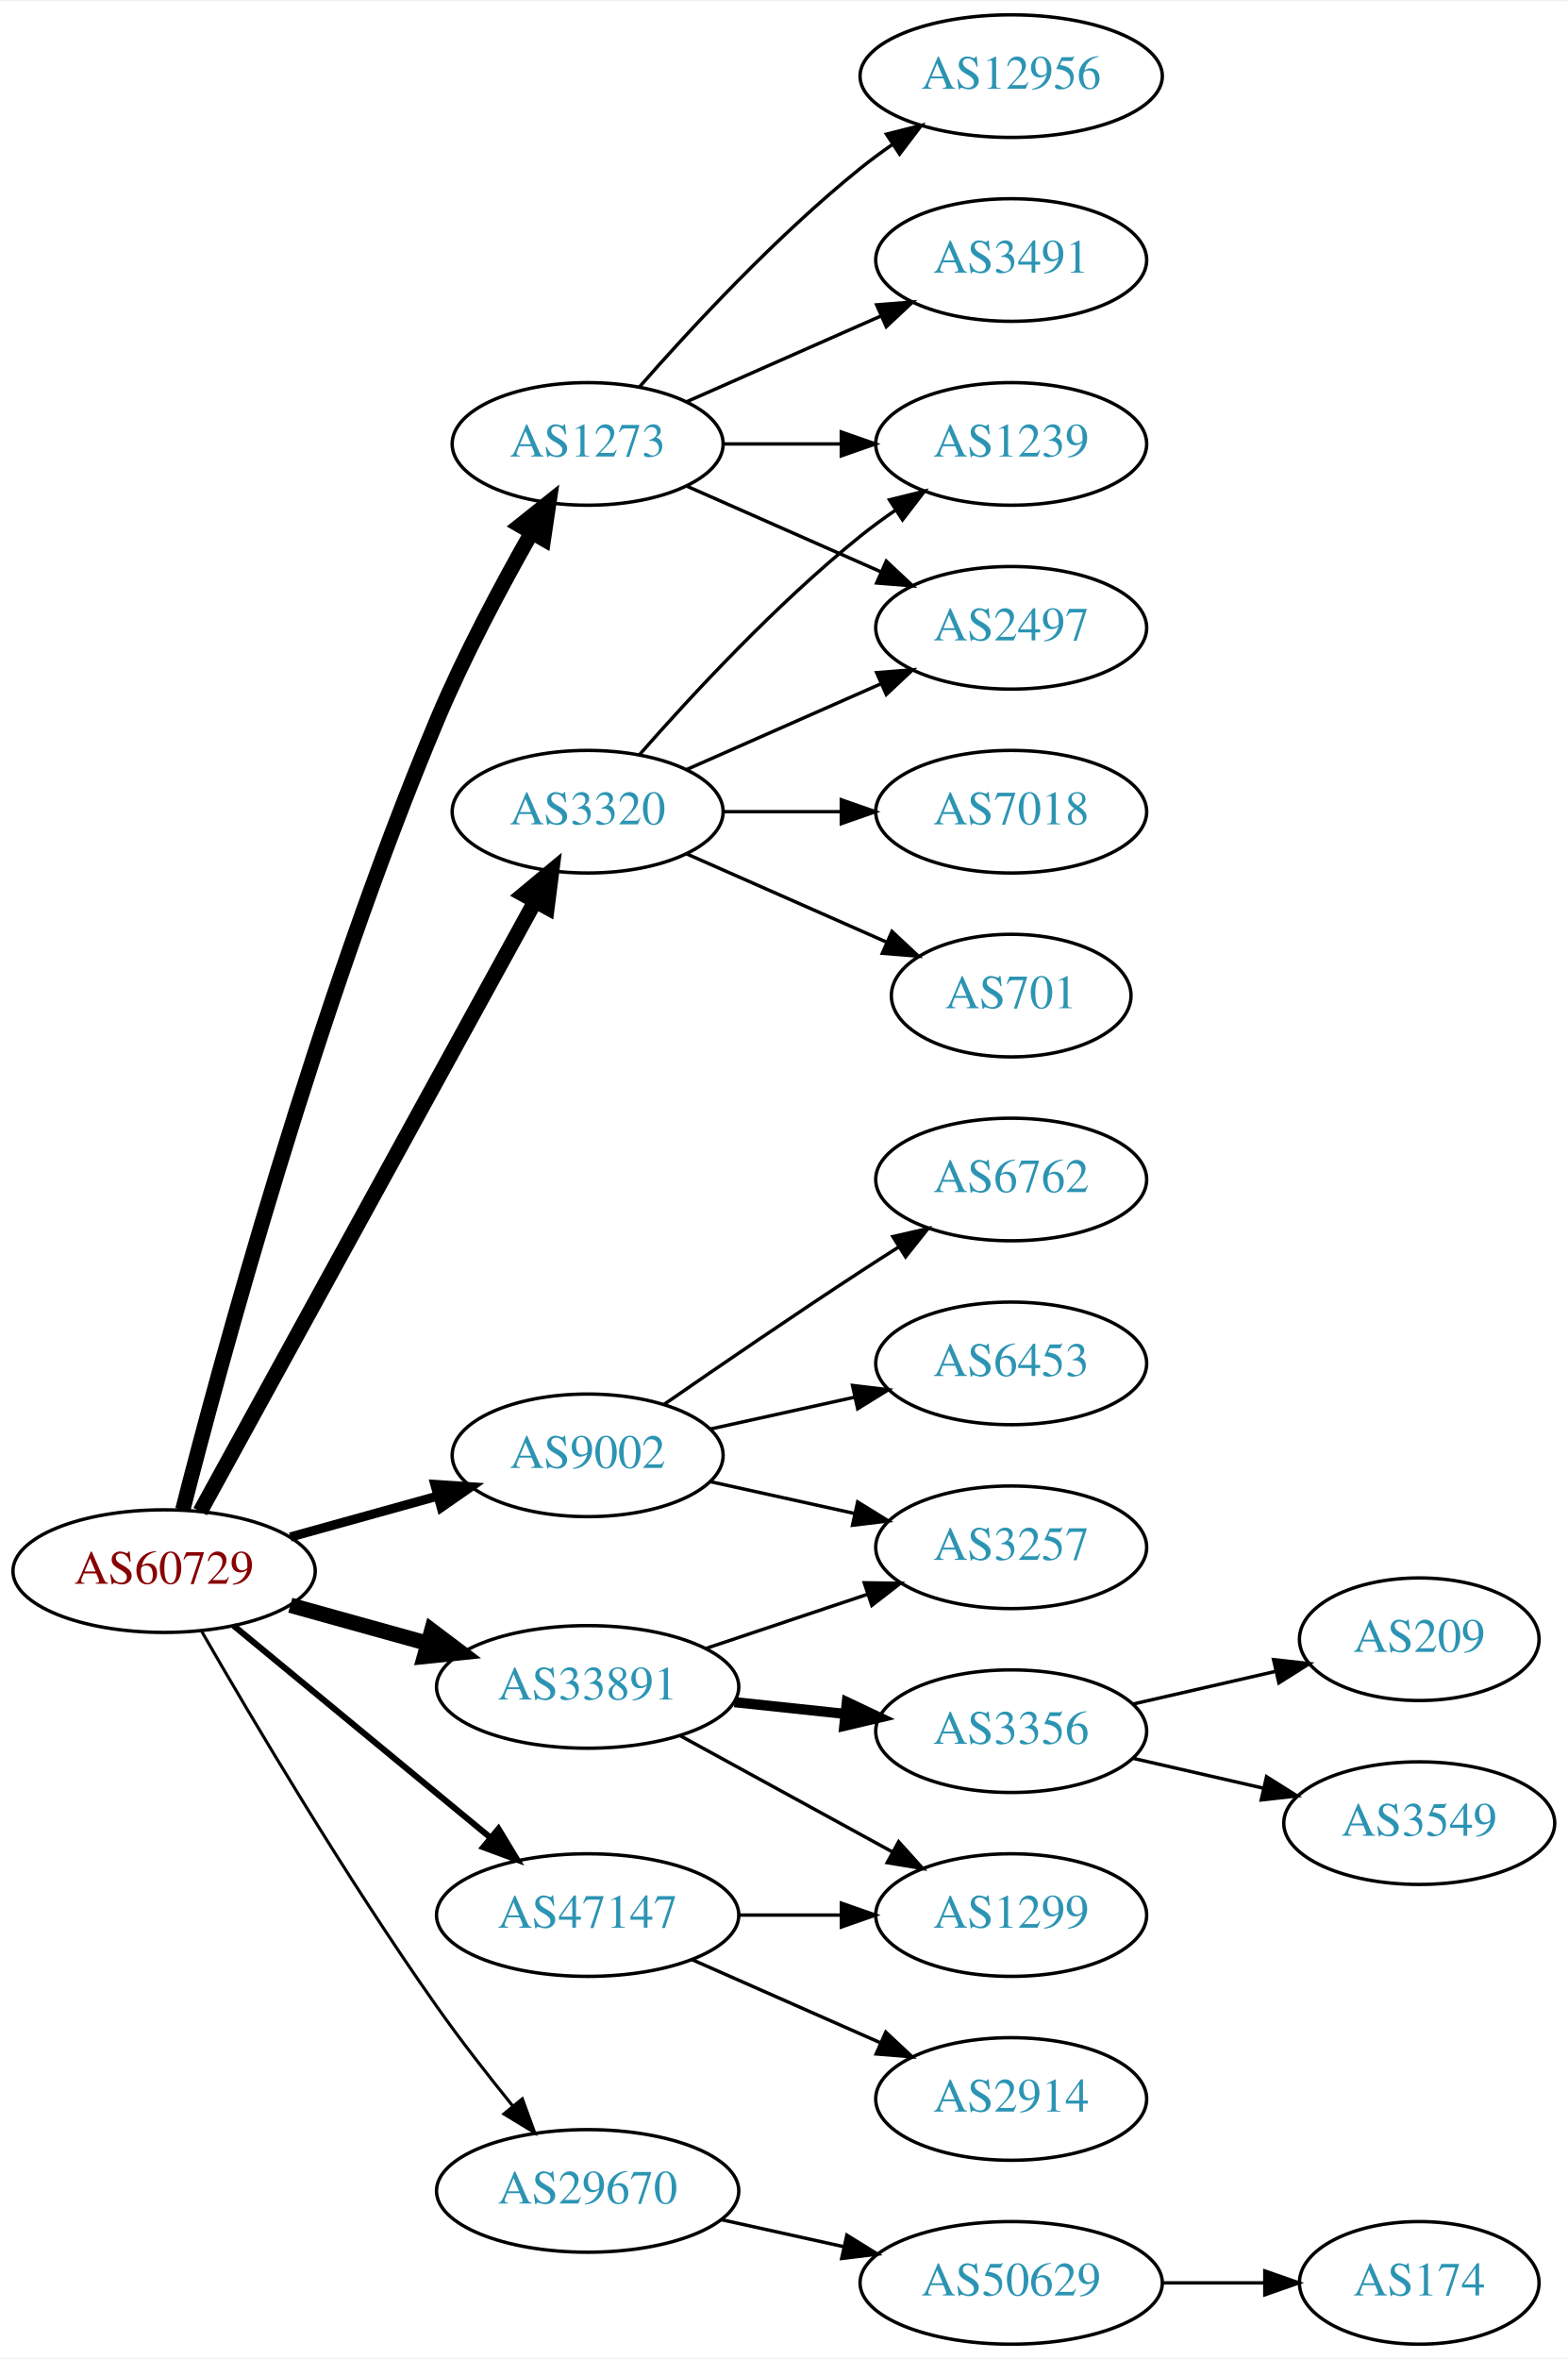
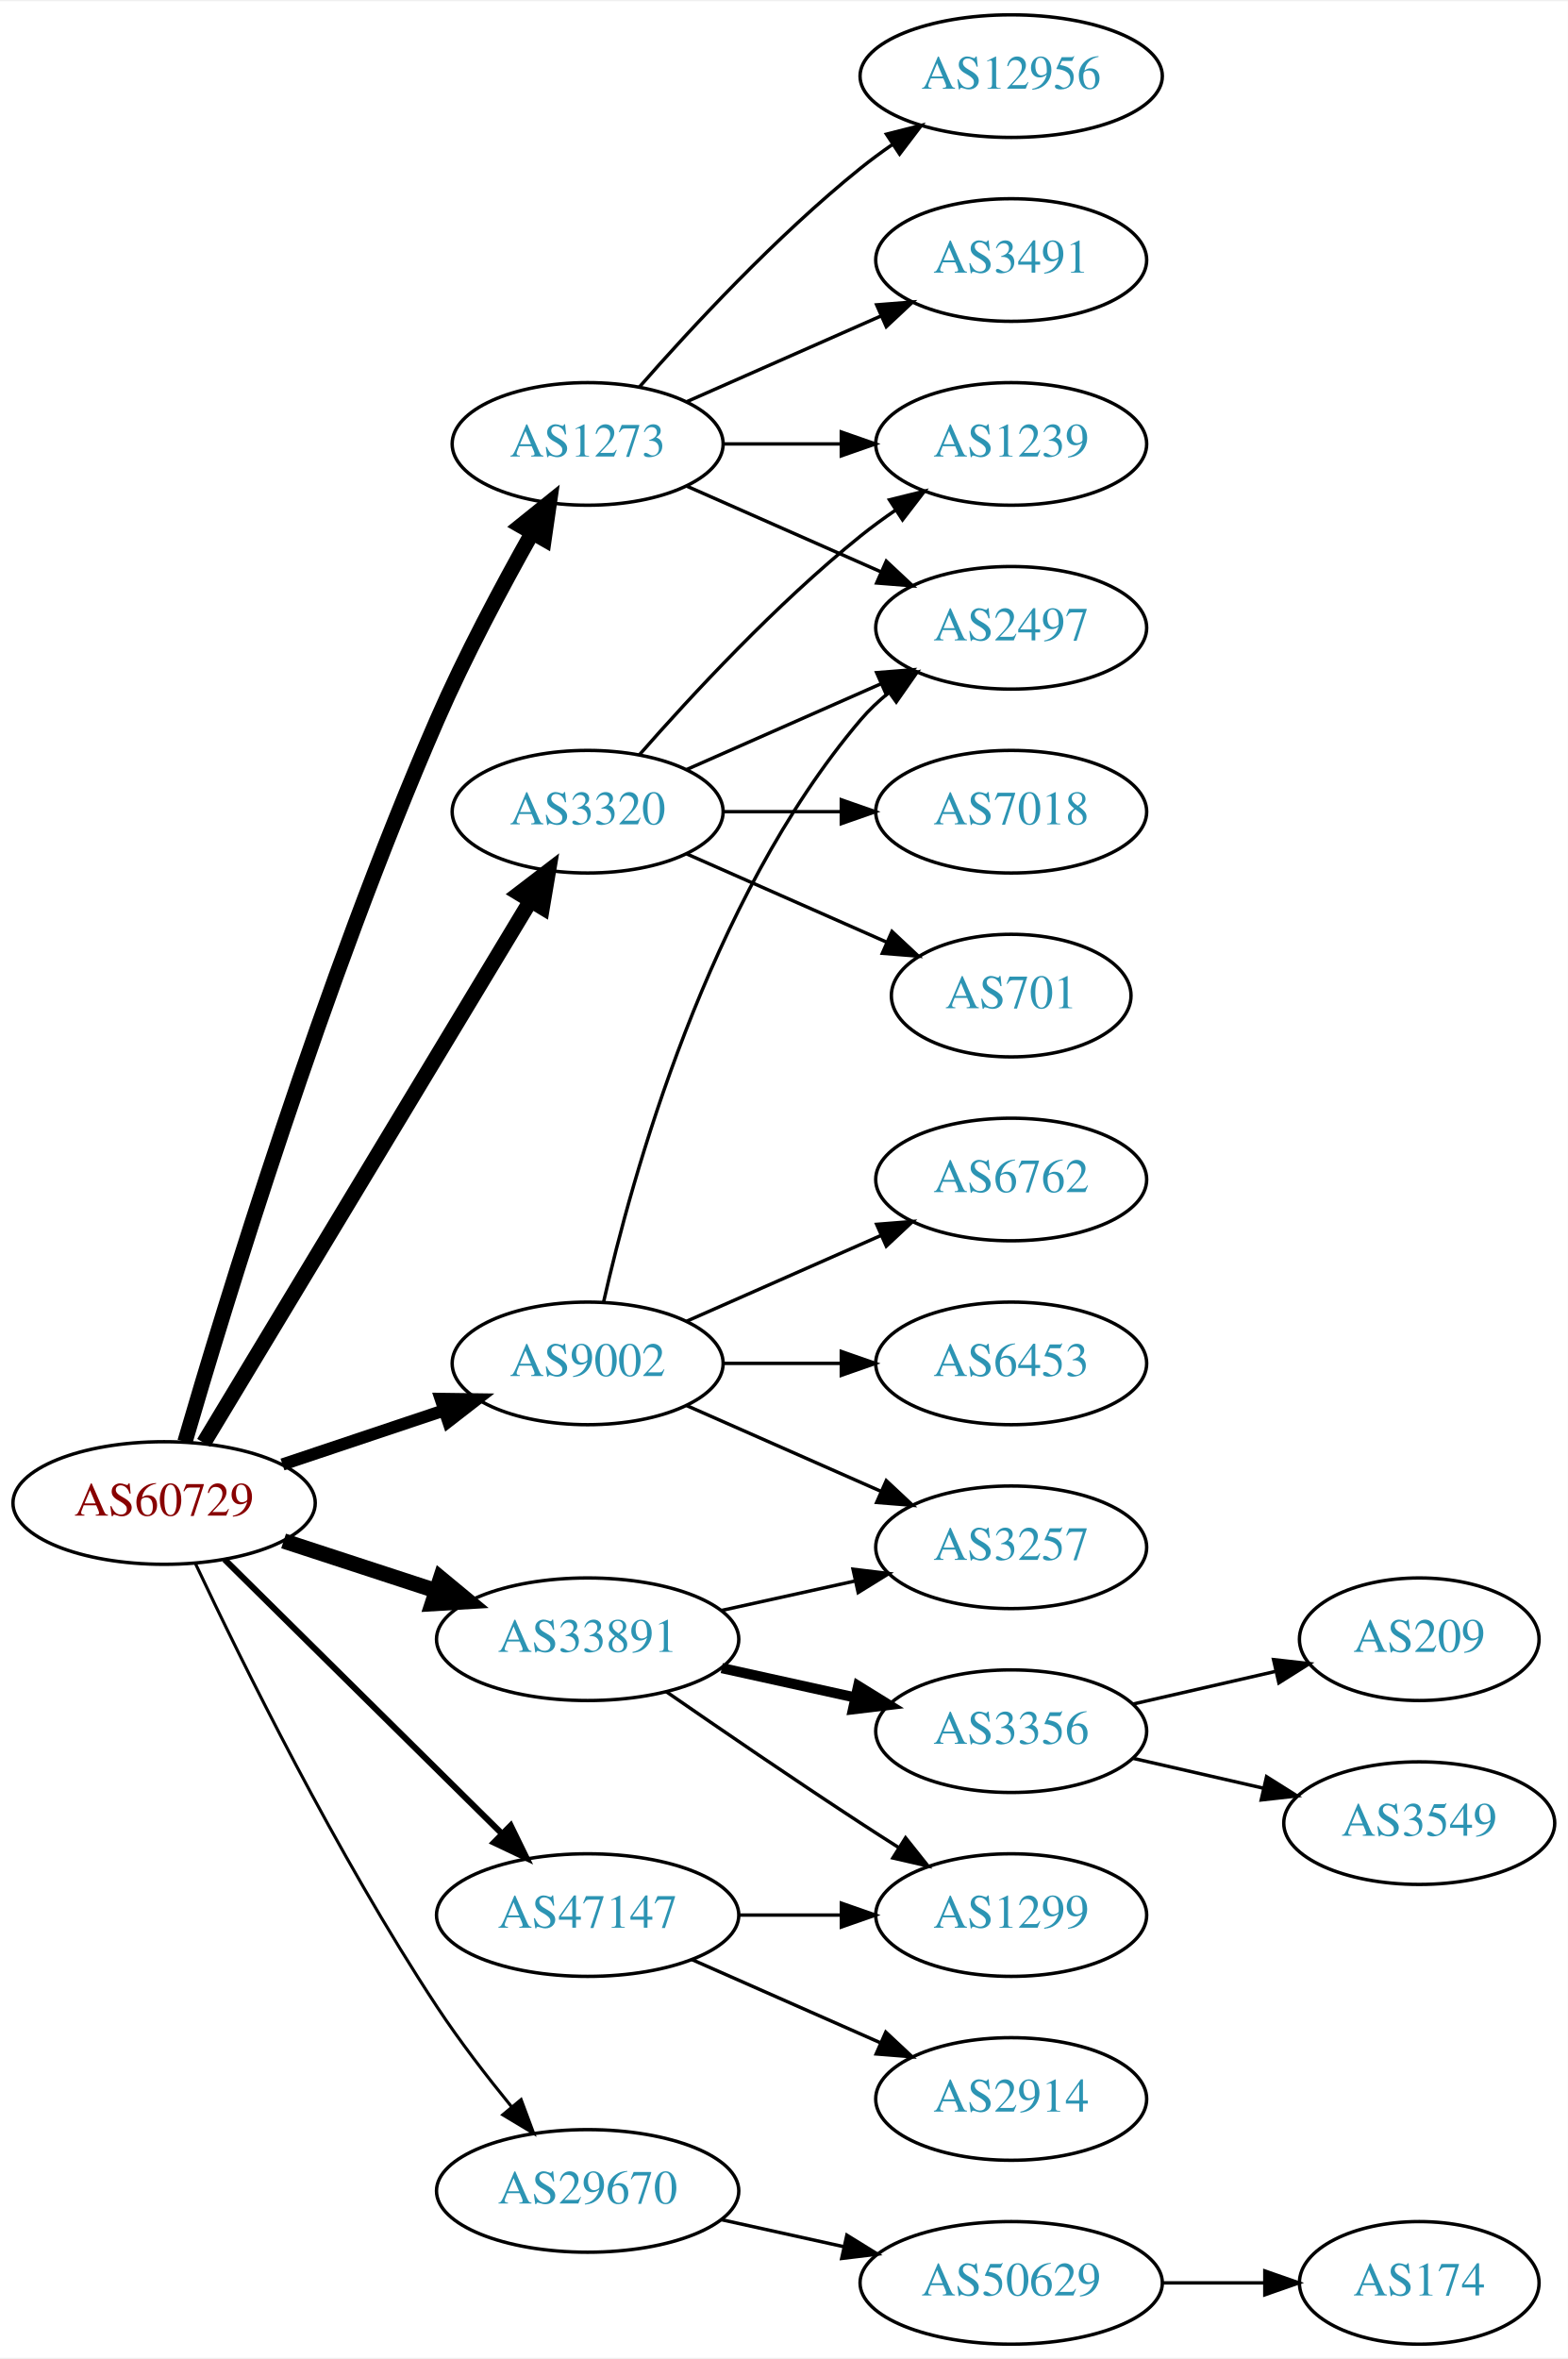
<svg xmlns="http://www.w3.org/2000/svg" xmlns:xlink="http://www.w3.org/1999/xlink" width="460pt" height="692pt" viewBox="0.00 0.00 460.47 692.00">
  <g id="graph0" class="graph" transform="scale(1 1) rotate(0) translate(4 688)">
    <polygon fill="white" stroke="none" points="-4,4 -4,-688 456.469,-688 456.469,4 -4,4" />
    <g id="node1" class="node">
      <g id="a_node1">
        <a xlink:href="/asn/60729" xlink:title="AS60729 ~ Zwiebelfreunde e.V. [AT]">
-           <ellipse fill="#ffffff" stroke="black" cx="44.196" cy="-227" rx="44.393" ry="18" />
-           <text text-anchor="middle" x="44.196" y="-223.3" font-family="Times,serif" font-size="14.00" fill="#880000">AS60729</text>
+           <ellipse fill="#ffffff" stroke="black" cx="44.196" cy="-247" rx="44.393" ry="18" />
+           <text text-anchor="middle" x="44.196" y="-243.3" font-family="Times,serif" font-size="14.00" fill="#880000">AS60729</text>
        </a>
      </g>
    </g>
    <g id="node2" class="node">
      <g id="a_node2">
        <a xlink:href="/asn/1273" xlink:title="AS1273 ~ Vodafone Group PLC [EU]">
          <ellipse fill="#ffffff" stroke="black" cx="168.588" cy="-558" rx="39.794" ry="18" />
          <text text-anchor="middle" x="168.588" y="-554.3" font-family="Times,serif" font-size="14.00" fill="#2c94b3">AS1273</text>
        </a>
      </g>
    </g>
    <g id="edge1" class="edge">
-       <path fill="none" stroke="black" stroke-width="4.5" d="M49.676,-244.98C60.317,-286.64 88.895,-392.653 124.392,-477 132.327,-495.855 143.165,-516.166 151.999,-531.733" />
-       <polygon fill="black" stroke="black" stroke-width="4.5" points="148.794,-534.057 157.197,-540.756 155.618,-530.126 148.794,-534.057" />
+       <path fill="none" stroke="black" stroke-width="4.5" d="M50.321,-264.966C61.74,-304.192 90.918,-400.144 124.392,-477 132.561,-495.755 143.398,-516.066 152.173,-531.658" />
+       <polygon fill="black" stroke="black" stroke-width="4.5" points="148.955,-533.963 157.329,-540.7 155.796,-530.063 148.955,-533.963" />
    </g>
    <g id="node3" class="node">
      <g id="a_node3">
        <a xlink:href="/asn/3320" xlink:title="AS3320 ~ DTAG [DE]">
          <ellipse fill="#ffffff" stroke="black" cx="168.588" cy="-450" rx="39.794" ry="18" />
          <text text-anchor="middle" x="168.588" y="-446.3" font-family="Times,serif" font-size="14.00" fill="#2c94b3">AS3320</text>
        </a>
      </g>
    </g>
    <g id="edge2" class="edge">
-       <path fill="none" stroke="black" stroke-width="4.5" d="M54.8,-244.498C76.205,-283.498 127.924,-377.732 153.2,-423.785" />
-       <polygon fill="black" stroke="black" stroke-width="4.5" points="149.766,-425.711 158.029,-432.583 156.669,-421.922 149.766,-425.711" />
+       <path fill="none" stroke="black" stroke-width="4.5" d="M55.843,-264.66C77.463,-300.517 126.592,-382.003 151.889,-423.961" />
+       <polygon fill="black" stroke="black" stroke-width="4.5" points="148.517,-425.995 157.053,-432.526 155.261,-421.929 148.517,-425.995" />
    </g>
    <g id="node4" class="node">
      <g id="a_node4">
        <a xlink:href="/asn/9002" xlink:title="AS9002 ~ RETN Limited [EU]">
-           <ellipse fill="#ffffff" stroke="black" cx="168.588" cy="-261" rx="39.794" ry="18" />
-           <text text-anchor="middle" x="168.588" y="-257.3" font-family="Times,serif" font-size="14.00" fill="#2c94b3">AS9002</text>
+           <ellipse fill="#ffffff" stroke="black" cx="168.588" cy="-288" rx="39.794" ry="18" />
+           <text text-anchor="middle" x="168.588" y="-284.3" font-family="Times,serif" font-size="14.00" fill="#2c94b3">AS9002</text>
        </a>
      </g>
    </g>
    <g id="edge3" class="edge">
-       <path fill="none" stroke="black" stroke-width="2.7" d="M81.256,-237.017C94.76,-240.769 110.241,-245.069 124.33,-248.983" />
-       <polygon fill="black" stroke="black" stroke-width="2.7" points="123.724,-252.447 134.296,-251.751 125.597,-245.702 123.724,-252.447" />
+       <path fill="none" stroke="black" stroke-width="3.6" d="M78.964,-258.312C93.591,-263.212 110.853,-268.994 126.239,-274.148" />
+       <polygon fill="black" stroke="black" stroke-width="3.6" points="125.438,-277.571 136.032,-277.429 127.662,-270.934 125.438,-277.571" />
    </g>
    <g id="node5" class="node">
      <g id="a_node5">
        <a xlink:href="/asn/29670" xlink:title="AS29670 ~ Individual Network Berlin e.V. [DE]">
          <ellipse fill="#ffffff" stroke="black" cx="168.588" cy="-45" rx="44.393" ry="18" />
          <text text-anchor="middle" x="168.588" y="-41.3" font-family="Times,serif" font-size="14.00" fill="#2c94b3">AS29670</text>
        </a>
      </g>
    </g>
    <g id="edge4" class="edge">
-       <path fill="none" stroke="black" stroke-width="0.9" d="M55.305,-209.178C69.764,-184.044 97.579,-137.008 124.392,-99 131.28,-89.236 139.342,-78.902 146.623,-69.916" />
-       <polygon fill="black" stroke="black" stroke-width="0.9" points="149.399,-72.051 153.035,-62.099 143.987,-67.612 149.399,-72.051" />
+       <path fill="none" stroke="black" stroke-width="0.9" d="M53.461,-229.087C66.874,-200.636 94.871,-143.763 124.392,-99 130.971,-89.025 138.963,-78.644 146.276,-69.68" />
+       <polygon fill="black" stroke="black" stroke-width="0.9" points="149.043,-71.827 152.741,-61.899 143.658,-67.354 149.043,-71.827" />
    </g>
    <g id="node6" class="node">
      <g id="a_node6">
        <a xlink:href="/asn/33891" xlink:title="AS33891 ~ CORE-BACKBONE GMBH GLOBAL NETWORK [DE]">
-           <ellipse fill="#ffffff" stroke="black" cx="168.588" cy="-193" rx="44.393" ry="18" />
-           <text text-anchor="middle" x="168.588" y="-189.3" font-family="Times,serif" font-size="14.00" fill="#2c94b3">AS33891</text>
+           <ellipse fill="#ffffff" stroke="black" cx="168.588" cy="-207" rx="44.393" ry="18" />
+           <text text-anchor="middle" x="168.588" y="-203.3" font-family="Times,serif" font-size="14.00" fill="#2c94b3">AS33891</text>
        </a>
      </g>
    </g>
    <g id="edge5" class="edge">
-       <path fill="none" stroke="black" stroke-width="4.5" d="M81.256,-216.983C93.842,-213.486 108.146,-209.513 121.44,-205.82" />
-       <polygon fill="black" stroke="black" stroke-width="4.5" points="122.782,-209.534 131.363,-203.063 120.674,-201.946 122.782,-209.534" />
+       <path fill="none" stroke="black" stroke-width="4.5" d="M79.289,-235.858C93.082,-231.35 109.177,-226.09 123.819,-221.305" />
+       <polygon fill="black" stroke="black" stroke-width="4.5" points="125.396,-224.932 133.678,-218.082 122.95,-217.446 125.396,-224.932" />
    </g>
    <g id="node7" class="node">
      <g id="a_node7">
        <a xlink:href="/asn/47147" xlink:title="AS47147 ~ ANEXIA Internetdienstleistungs GmbH [AT]">
          <ellipse fill="#ffffff" stroke="black" cx="168.588" cy="-126" rx="44.393" ry="18" />
          <text text-anchor="middle" x="168.588" y="-122.3" font-family="Times,serif" font-size="14.00" fill="#2c94b3">AS47147</text>
        </a>
      </g>
    </g>
    <g id="edge6" class="edge">
-       <path fill="none" stroke="black" stroke-width="1.8" d="M64.59,-210.996C84.88,-194.252 116.917,-167.815 139.872,-148.872" />
-       <polygon fill="black" stroke="black" stroke-width="1.8" points="142.395,-151.328 147.88,-142.263 137.94,-145.929 142.395,-151.328" />
+       <path fill="none" stroke="black" stroke-width="1.8" d="M61.958,-230.429C82.989,-209.637 119.21,-173.828 143.282,-150.029" />
+       <polygon fill="black" stroke="black" stroke-width="1.8" points="145.986,-152.279 150.636,-142.759 141.064,-147.301 145.986,-152.279" />
    </g>
    <g id="node8" class="node">
      <g id="a_node8">
        <a xlink:href="/asn/3491" xlink:title="AS3491 ~ PCCW Global, Inc. [US]">
          <ellipse fill="#ffffff" stroke="black" cx="292.98" cy="-612" rx="39.794" ry="18" />
          <text text-anchor="middle" x="292.98" y="-608.3" font-family="Times,serif" font-size="14.00" fill="#2c94b3">AS3491</text>
        </a>
      </g>
    </g>
    <g id="edge7" class="edge">
      <path fill="none" stroke="black" d="M197.667,-570.389C214.615,-577.866 236.413,-587.483 254.782,-595.588" />
      <polygon fill="black" stroke="black" points="253.47,-598.834 264.032,-599.669 256.296,-592.43 253.47,-598.834" />
    </g>
    <g id="node9" class="node">
      <g id="a_node9">
        <a xlink:href="/asn/2497" xlink:title="AS2497 ~ Internet Initiative Japan Inc. [JP]">
          <ellipse fill="#ffffff" stroke="black" cx="292.98" cy="-504" rx="39.794" ry="18" />
          <text text-anchor="middle" x="292.98" y="-500.3" font-family="Times,serif" font-size="14.00" fill="#2c94b3">AS2497</text>
        </a>
      </g>
    </g>
    <g id="edge8" class="edge">
      <path fill="none" stroke="black" d="M197.667,-545.611C214.615,-538.134 236.413,-528.517 254.782,-520.412" />
      <polygon fill="black" stroke="black" points="256.296,-523.57 264.032,-516.331 253.47,-517.166 256.296,-523.57" />
    </g>
    <g id="node10" class="node">
      <g id="a_node10">
        <a xlink:href="/asn/12956" xlink:title="AS12956 ~ TELXIUS [ES]">
          <ellipse fill="#ffffff" stroke="black" cx="292.98" cy="-666" rx="44.393" ry="18" />
          <text text-anchor="middle" x="292.98" y="-662.3" font-family="Times,serif" font-size="14.00" fill="#2c94b3">AS12956</text>
        </a>
      </g>
    </g>
    <g id="edge9" class="edge">
      <path fill="none" stroke="black" d="M183.74,-574.663C198.842,-591.894 223.963,-619.024 248.784,-639 251.712,-641.357 254.859,-643.675 258.07,-645.902" />
      <polygon fill="black" stroke="black" points="256.346,-648.958 266.618,-651.552 260.206,-643.118 256.346,-648.958" />
    </g>
    <g id="node11" class="node">
      <g id="a_node11">
        <a xlink:href="/asn/1239" xlink:title="AS1239 ~ Sprint [US]">
          <ellipse fill="#ffffff" stroke="black" cx="292.98" cy="-558" rx="39.794" ry="18" />
          <text text-anchor="middle" x="292.98" y="-554.3" font-family="Times,serif" font-size="14.00" fill="#2c94b3">AS1239</text>
        </a>
      </g>
    </g>
    <g id="edge10" class="edge">
      <path fill="none" stroke="black" d="M208.314,-558C219.252,-558 231.303,-558 242.769,-558" />
      <polygon fill="black" stroke="black" points="243.087,-561.5 253.087,-558 243.087,-554.5 243.087,-561.5" />
    </g>
-     <g id="edge13" class="edge">
+     <g id="edge14" class="edge">
      <path fill="none" stroke="black" d="M197.667,-462.389C214.615,-469.866 236.413,-479.483 254.782,-487.588" />
      <polygon fill="black" stroke="black" points="253.47,-490.834 264.032,-491.669 256.296,-484.43 253.47,-490.834" />
    </g>
-     <g id="edge14" class="edge">
+     <g id="edge12" class="edge">
      <path fill="none" stroke="black" d="M183.74,-466.663C198.842,-483.894 223.963,-511.024 248.784,-531 252.04,-533.62 255.565,-536.192 259.149,-538.646" />
      <polygon fill="black" stroke="black" points="257.237,-541.577 267.522,-544.121 261.068,-535.719 257.237,-541.577" />
    </g>
    <g id="node12" class="node">
      <g id="a_node12">
        <a xlink:href="/asn/701" xlink:title="AS701 ~ UUNET [US]">
          <ellipse fill="#ffffff" stroke="black" cx="292.98" cy="-396" rx="35.194" ry="18" />
          <text text-anchor="middle" x="292.98" y="-392.3" font-family="Times,serif" font-size="14.00" fill="#2c94b3">AS701</text>
        </a>
      </g>
    </g>
    <g id="edge11" class="edge">
      <path fill="none" stroke="black" d="M197.667,-437.611C215.096,-429.922 237.653,-419.969 256.337,-411.726" />
      <polygon fill="black" stroke="black" points="257.97,-414.831 265.707,-407.592 255.145,-408.427 257.97,-414.831" />
    </g>
    <g id="node13" class="node">
      <g id="a_node13">
        <a xlink:href="/asn/7018" xlink:title="AS7018 ~ AT&amp;T Services, Inc. [US]">
          <ellipse fill="#ffffff" stroke="black" cx="292.98" cy="-450" rx="39.794" ry="18" />
          <text text-anchor="middle" x="292.98" y="-446.3" font-family="Times,serif" font-size="14.00" fill="#2c94b3">AS7018</text>
        </a>
      </g>
    </g>
-     <g id="edge12" class="edge">
+     <g id="edge13" class="edge">
      <path fill="none" stroke="black" d="M208.314,-450C219.252,-450 231.303,-450 242.769,-450" />
      <polygon fill="black" stroke="black" points="243.087,-453.5 253.087,-450 243.087,-446.5 243.087,-453.5" />
    </g>
+     <g id="edge16" class="edge">
+       <path fill="none" stroke="black" d="M173.282,-306.075C181.422,-342.148 203.855,-424.14 248.784,-477 251.219,-479.864 254.035,-482.521 257.04,-484.961" />
+       <polygon fill="black" stroke="black" points="255.139,-487.905 265.3,-490.906 259.228,-482.224 255.139,-487.905" />
+     </g>
    <g id="node14" class="node">
      <g id="a_node14">
+         <a xlink:href="/asn/3257" xlink:title="AS3257 ~ GTT [DE]">
+           <ellipse fill="#ffffff" stroke="black" cx="292.98" cy="-234" rx="39.794" ry="18" />
+           <text text-anchor="middle" x="292.98" y="-230.3" font-family="Times,serif" font-size="14.00" fill="#2c94b3">AS3257</text>
+         </a>
+       </g>
+     </g>
+     <g id="edge15" class="edge">
+       <path fill="none" stroke="black" d="M197.667,-275.611C214.615,-268.134 236.413,-258.517 254.782,-250.412" />
+       <polygon fill="black" stroke="black" points="256.296,-253.57 264.032,-246.331 253.47,-247.166 256.296,-253.57" />
+     </g>
+     <g id="node15" class="node">
+       <g id="a_node15">
        <a xlink:href="/asn/6453" xlink:title="AS6453 ~ TATA COMMUNICATIONS (AMERICA) INC [US]">
          <ellipse fill="#ffffff" stroke="black" cx="292.98" cy="-288" rx="39.794" ry="18" />
          <text text-anchor="middle" x="292.98" y="-284.3" font-family="Times,serif" font-size="14.00" fill="#2c94b3">AS6453</text>
        </a>
      </g>
    </g>
-     <g id="edge15" class="edge">
-       <path fill="none" stroke="black" d="M204.661,-268.737C217.848,-271.646 233.028,-274.995 246.994,-278.076" />
-       <polygon fill="black" stroke="black" points="246.383,-281.525 256.903,-280.262 247.891,-274.69 246.383,-281.525" />
-     </g>
-     <g id="node15" class="node">
-       <g id="a_node15">
-         <a xlink:href="/asn/3257" xlink:title="AS3257 ~ GTT [DE]">
-           <ellipse fill="#ffffff" stroke="black" cx="292.98" cy="-234" rx="39.794" ry="18" />
-           <text text-anchor="middle" x="292.98" y="-230.3" font-family="Times,serif" font-size="14.00" fill="#2c94b3">AS3257</text>
-         </a>
-       </g>
-     </g>
-     <g id="edge16" class="edge">
-       <path fill="none" stroke="black" d="M204.661,-253.263C217.848,-250.354 233.028,-247.005 246.994,-243.924" />
-       <polygon fill="black" stroke="black" points="247.891,-247.31 256.903,-241.738 246.383,-240.475 247.891,-247.31" />
+     <g id="edge17" class="edge">
+       <path fill="none" stroke="black" d="M208.314,-288C219.252,-288 231.303,-288 242.769,-288" />
+       <polygon fill="black" stroke="black" points="243.087,-291.5 253.087,-288 243.087,-284.5 243.087,-291.5" />
    </g>
    <g id="node16" class="node">
      <g id="a_node16">
        <a xlink:href="/asn/6762" xlink:title="AS6762 ~ TELECOM ITALIA SPARKLE S.p.A. [IT]">
          <ellipse fill="#ffffff" stroke="black" cx="292.98" cy="-342" rx="39.794" ry="18" />
          <text text-anchor="middle" x="292.98" y="-338.3" font-family="Times,serif" font-size="14.00" fill="#2c94b3">AS6762</text>
        </a>
      </g>
    </g>
-     <g id="edge17" class="edge">
-       <path fill="none" stroke="black" d="M190.945,-275.901C206.796,-286.877 228.999,-302.079 248.784,-315 252.366,-317.339 256.137,-319.759 259.897,-322.144" />
-       <polygon fill="black" stroke="black" points="258.23,-325.231 268.558,-327.596 261.959,-319.307 258.23,-325.231" />
+     <g id="edge18" class="edge">
+       <path fill="none" stroke="black" d="M197.667,-300.389C214.615,-307.866 236.413,-317.483 254.782,-325.588" />
+       <polygon fill="black" stroke="black" points="253.47,-328.834 264.032,-329.669 256.296,-322.43 253.47,-328.834" />
    </g>
    <g id="node17" class="node">
      <g id="a_node17">
        <a xlink:href="/asn/50629" xlink:title="AS50629 ~ LWLcom GmbH [DE]">
          <ellipse fill="#ffffff" stroke="black" cx="292.98" cy="-18" rx="44.393" ry="18" />
          <text text-anchor="middle" x="292.98" y="-14.3" font-family="Times,serif" font-size="14.00" fill="#2c94b3">AS50629</text>
        </a>
      </g>
    </g>
-     <g id="edge18" class="edge">
+     <g id="edge19" class="edge">
      <path fill="none" stroke="black" d="M207.978,-36.531C219.37,-34.018 231.993,-31.233 243.917,-28.603" />
      <polygon fill="black" stroke="black" points="244.716,-32.011 253.727,-26.439 243.208,-25.175 244.716,-32.011" />
    </g>
-     <g id="edge21" class="edge">
-       <path fill="none" stroke="black" d="M203.356,-204.312C217.983,-209.212 235.246,-214.994 250.631,-220.148" />
-       <polygon fill="black" stroke="black" points="249.83,-223.571 260.424,-223.429 252.054,-216.934 249.83,-223.571" />
+     <g id="edge23" class="edge">
+       <path fill="none" stroke="black" d="M207.978,-215.469C220.369,-218.202 234.216,-221.257 247.036,-224.085" />
+       <polygon fill="black" stroke="black" points="246.532,-227.558 257.051,-226.295 248.04,-220.722 246.532,-227.558" />
    </g>
    <g id="node19" class="node">
      <g id="a_node19">
        <a xlink:href="/asn/3356" xlink:title="AS3356 ~ Level 3 Parent, LLC [US]">
          <ellipse fill="#ffffff" stroke="black" cx="292.98" cy="-180" rx="39.794" ry="18" />
          <text text-anchor="middle" x="292.98" y="-176.3" font-family="Times,serif" font-size="14.00" fill="#2c94b3">AS3356</text>
        </a>
      </g>
    </g>
-     <g id="edge20" class="edge">
-       <path fill="none" stroke="black" stroke-width="3" d="M211.709,-188.526C222.189,-187.413 233.498,-186.212 244.228,-185.072" />
-       <polygon fill="black" stroke="black" stroke-width="3" points="244.717,-188.54 254.291,-184.003 243.978,-181.579 244.717,-188.54" />
+     <g id="edge21" class="edge">
+       <path fill="none" stroke="black" stroke-width="3" d="M207.978,-198.531C220.369,-195.798 234.216,-192.743 247.036,-189.915" />
+       <polygon fill="black" stroke="black" stroke-width="3" points="248.04,-193.278 257.051,-187.705 246.532,-186.442 248.04,-193.278" />
    </g>
    <g id="node20" class="node">
      <g id="a_node20">
        <a xlink:href="/asn/1299" xlink:title="AS1299 ~ Telia Carrier [EU]">
          <ellipse fill="#ffffff" stroke="black" cx="292.98" cy="-126" rx="39.794" ry="18" />
          <text text-anchor="middle" x="292.98" y="-122.3" font-family="Times,serif" font-size="14.00" fill="#2c94b3">AS1299</text>
        </a>
      </g>
    </g>
    <g id="edge22" class="edge">
-       <path fill="none" stroke="black" d="M195.844,-178.627C214.035,-168.669 238.421,-155.32 258.08,-144.558" />
-       <polygon fill="black" stroke="black" points="259.93,-147.535 267.021,-139.663 256.569,-141.395 259.93,-147.535" />
-     </g>
-     <g id="edge25" class="edge">
+       <path fill="none" stroke="black" d="M191.619,-191.633C207.421,-180.695 229.278,-165.739 248.784,-153 252.366,-150.661 256.137,-148.241 259.897,-145.856" />
+       <polygon fill="black" stroke="black" points="261.959,-148.693 268.558,-140.404 258.23,-142.769 261.959,-148.693" />
+     </g>
+     <g id="edge27" class="edge">
      <path fill="none" stroke="black" d="M213.084,-126C222.773,-126 233.11,-126 243.002,-126" />
      <polygon fill="black" stroke="black" points="243.105,-129.5 253.105,-126 243.105,-122.5 243.105,-129.5" />
    </g>
    <g id="node23" class="node">
      <g id="a_node23">
        <a xlink:href="/asn/2914" xlink:title="AS2914 ~ NTT America, Inc. [US]">
          <ellipse fill="#ffffff" stroke="black" cx="292.98" cy="-72" rx="39.794" ry="18" />
          <text text-anchor="middle" x="292.98" y="-68.3" font-family="Times,serif" font-size="14.00" fill="#2c94b3">AS2914</text>
        </a>
      </g>
    </g>
    <g id="edge26" class="edge">
      <path fill="none" stroke="black" d="M199.216,-112.928C215.81,-105.607 236.67,-96.403 254.403,-88.579" />
      <polygon fill="black" stroke="black" points="256.151,-91.634 263.887,-84.395 253.325,-85.23 256.151,-91.634" />
    </g>
    <g id="node18" class="node">
      <g id="a_node18">
        <a xlink:href="/asn/174" xlink:title="AS174 ~ Cogent Communications [US]">
          <ellipse fill="#ffffff" stroke="black" cx="412.823" cy="-18" rx="35.194" ry="18" />
          <text text-anchor="middle" x="412.823" y="-14.3" font-family="Times,serif" font-size="14.00" fill="#2c94b3">AS174</text>
        </a>
      </g>
    </g>
-     <g id="edge19" class="edge">
+     <g id="edge20" class="edge">
      <path fill="none" stroke="black" d="M337.191,-18C347.04,-18 357.519,-18 367.416,-18" />
      <polygon fill="black" stroke="black" points="367.468,-21.5 377.468,-18 367.468,-14.5 367.468,-21.5" />
    </g>
    <g id="node21" class="node">
      <g id="a_node21">
        <a xlink:href="/asn/3549" xlink:title="AS3549 ~ Level 3 Parent, LLC [US]">
          <ellipse fill="#ffffff" stroke="black" cx="412.823" cy="-153" rx="39.794" ry="18" />
          <text text-anchor="middle" x="412.823" y="-149.3" font-family="Times,serif" font-size="14.00" fill="#2c94b3">AS3549</text>
        </a>
      </g>
    </g>
-     <g id="edge23" class="edge">
+     <g id="edge24" class="edge">
      <path fill="none" stroke="black" d="M328.7,-172.045C340.7,-169.296 354.32,-166.175 367.013,-163.267" />
      <polygon fill="black" stroke="black" points="367.979,-166.636 376.945,-160.991 366.415,-159.813 367.979,-166.636" />
    </g>
    <g id="node22" class="node">
      <g id="a_node22">
        <a xlink:href="/asn/209" xlink:title="AS209 ~ CenturyLink Communications, LLC [US]">
          <ellipse fill="#ffffff" stroke="black" cx="412.823" cy="-207" rx="35.194" ry="18" />
          <text text-anchor="middle" x="412.823" y="-203.3" font-family="Times,serif" font-size="14.00" fill="#2c94b3">AS209</text>
        </a>
      </g>
    </g>
-     <g id="edge24" class="edge">
+     <g id="edge25" class="edge">
      <path fill="none" stroke="black" d="M328.7,-187.955C341.792,-190.955 356.814,-194.396 370.455,-197.522" />
      <polygon fill="black" stroke="black" points="370.033,-201.016 380.562,-199.838 371.597,-194.193 370.033,-201.016" />
    </g>
  </g>
</svg>
